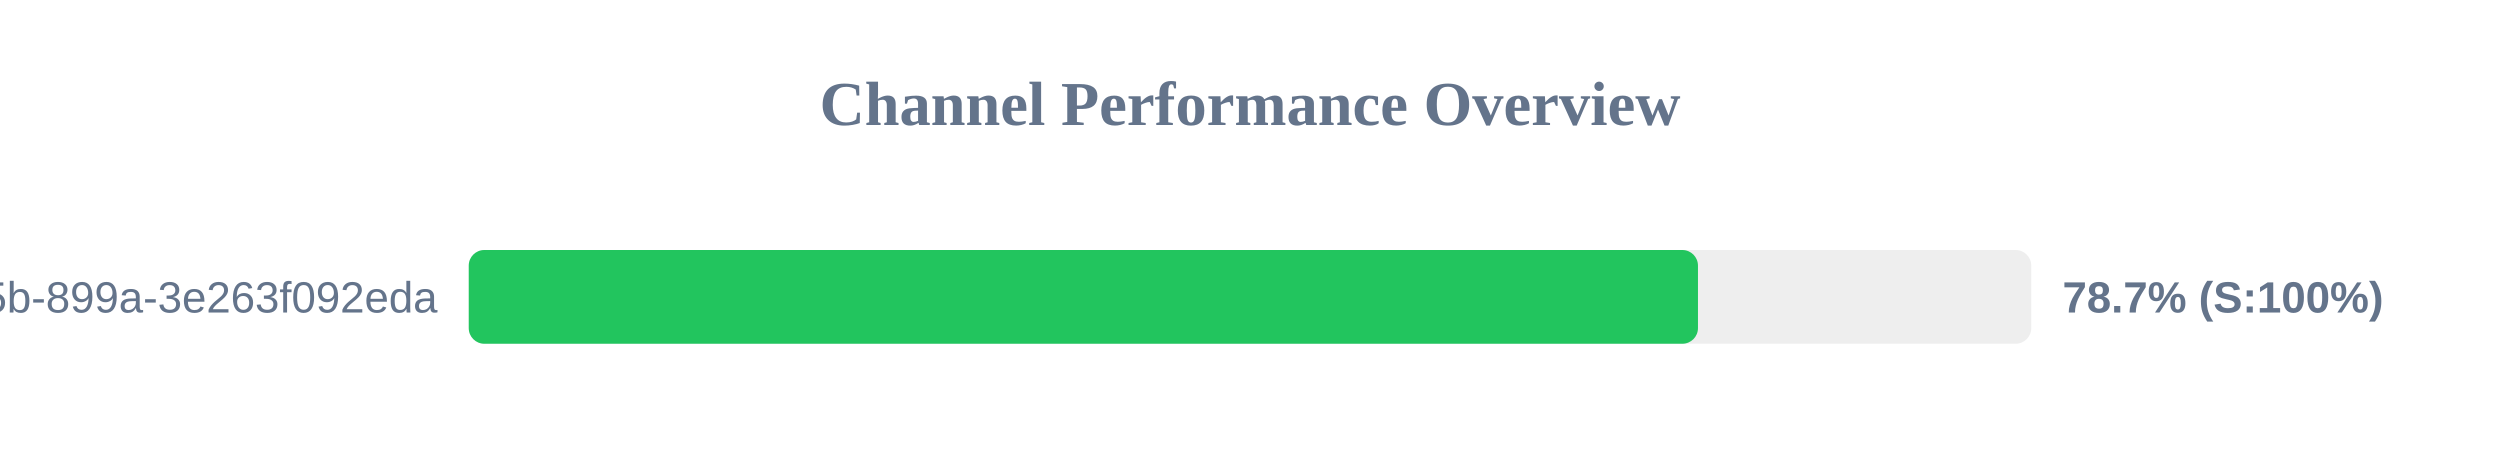
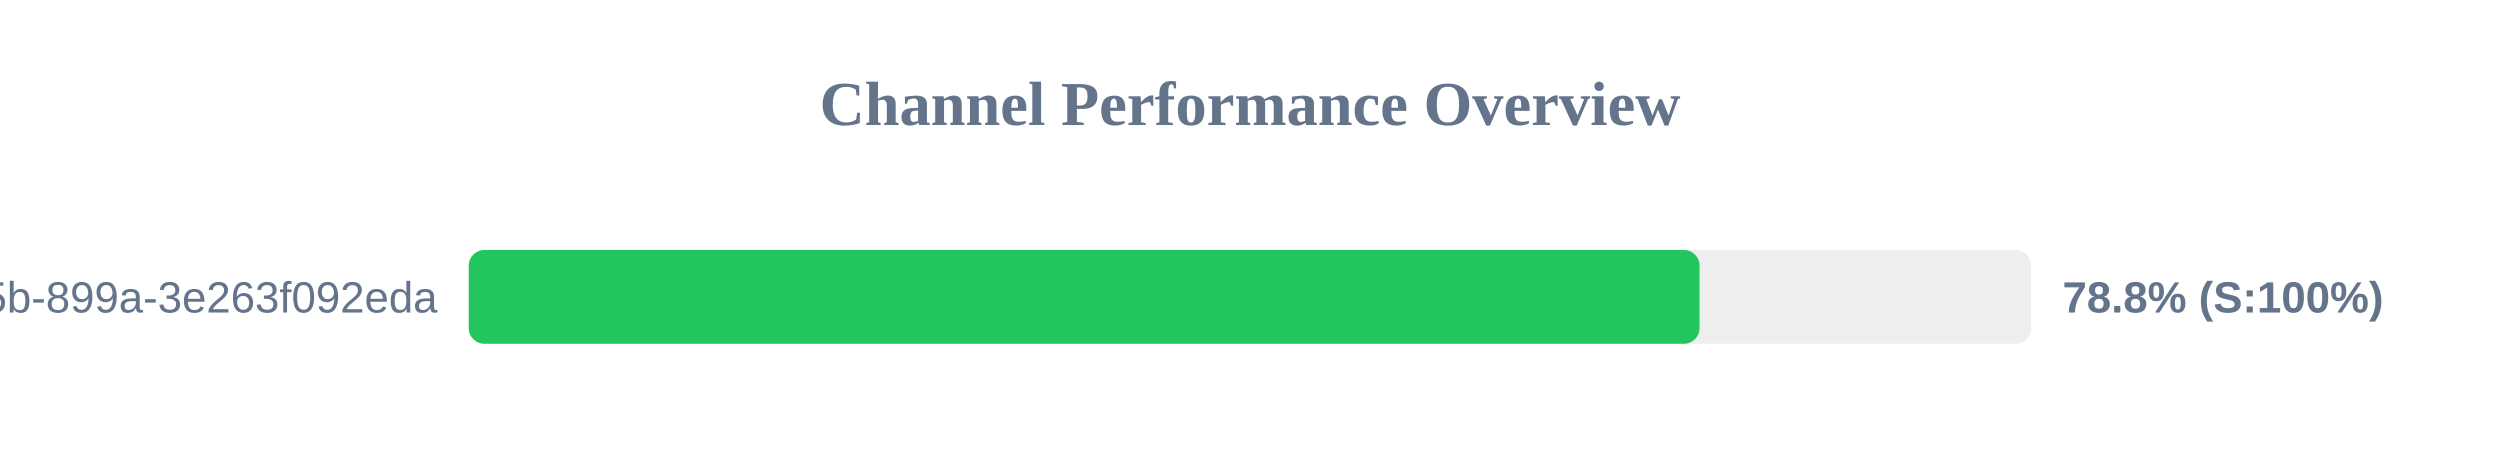
<svg xmlns="http://www.w3.org/2000/svg" width="800" height="150" version="1.1">
  <style>
        .row { font: 14px Arial; fill: #64748b; }
        .score { font: bold 14px Arial; fill: #64748b; }
    </style>
  <text x="400" y="40" text-anchor="middle" font-size="20px" font-weight="bold" fill="#64748b">Channel Performance Overview</text>
  <rect x="150" y="80" width="500" height="30" fill="#eee" rx="5" />
-   <rect x="150" y="80" width="393.35" height="30" fill="#22c55e" rx="5" />
+   <rect x="150" y="80" width="393.85" height="30" fill="#22c55e" rx="5" />
  <text x="140" y="100" text-anchor="end" class="row">?uuid=6bf726db-fb0b-405b-899a-3e263f092eda</text>
-   <text x="660" y="100" text-anchor="start" class="score">78.7% (S:100%)</text>
+   <text x="660" y="100" text-anchor="start" class="score">78.8% (S:100%)</text>
</svg>
